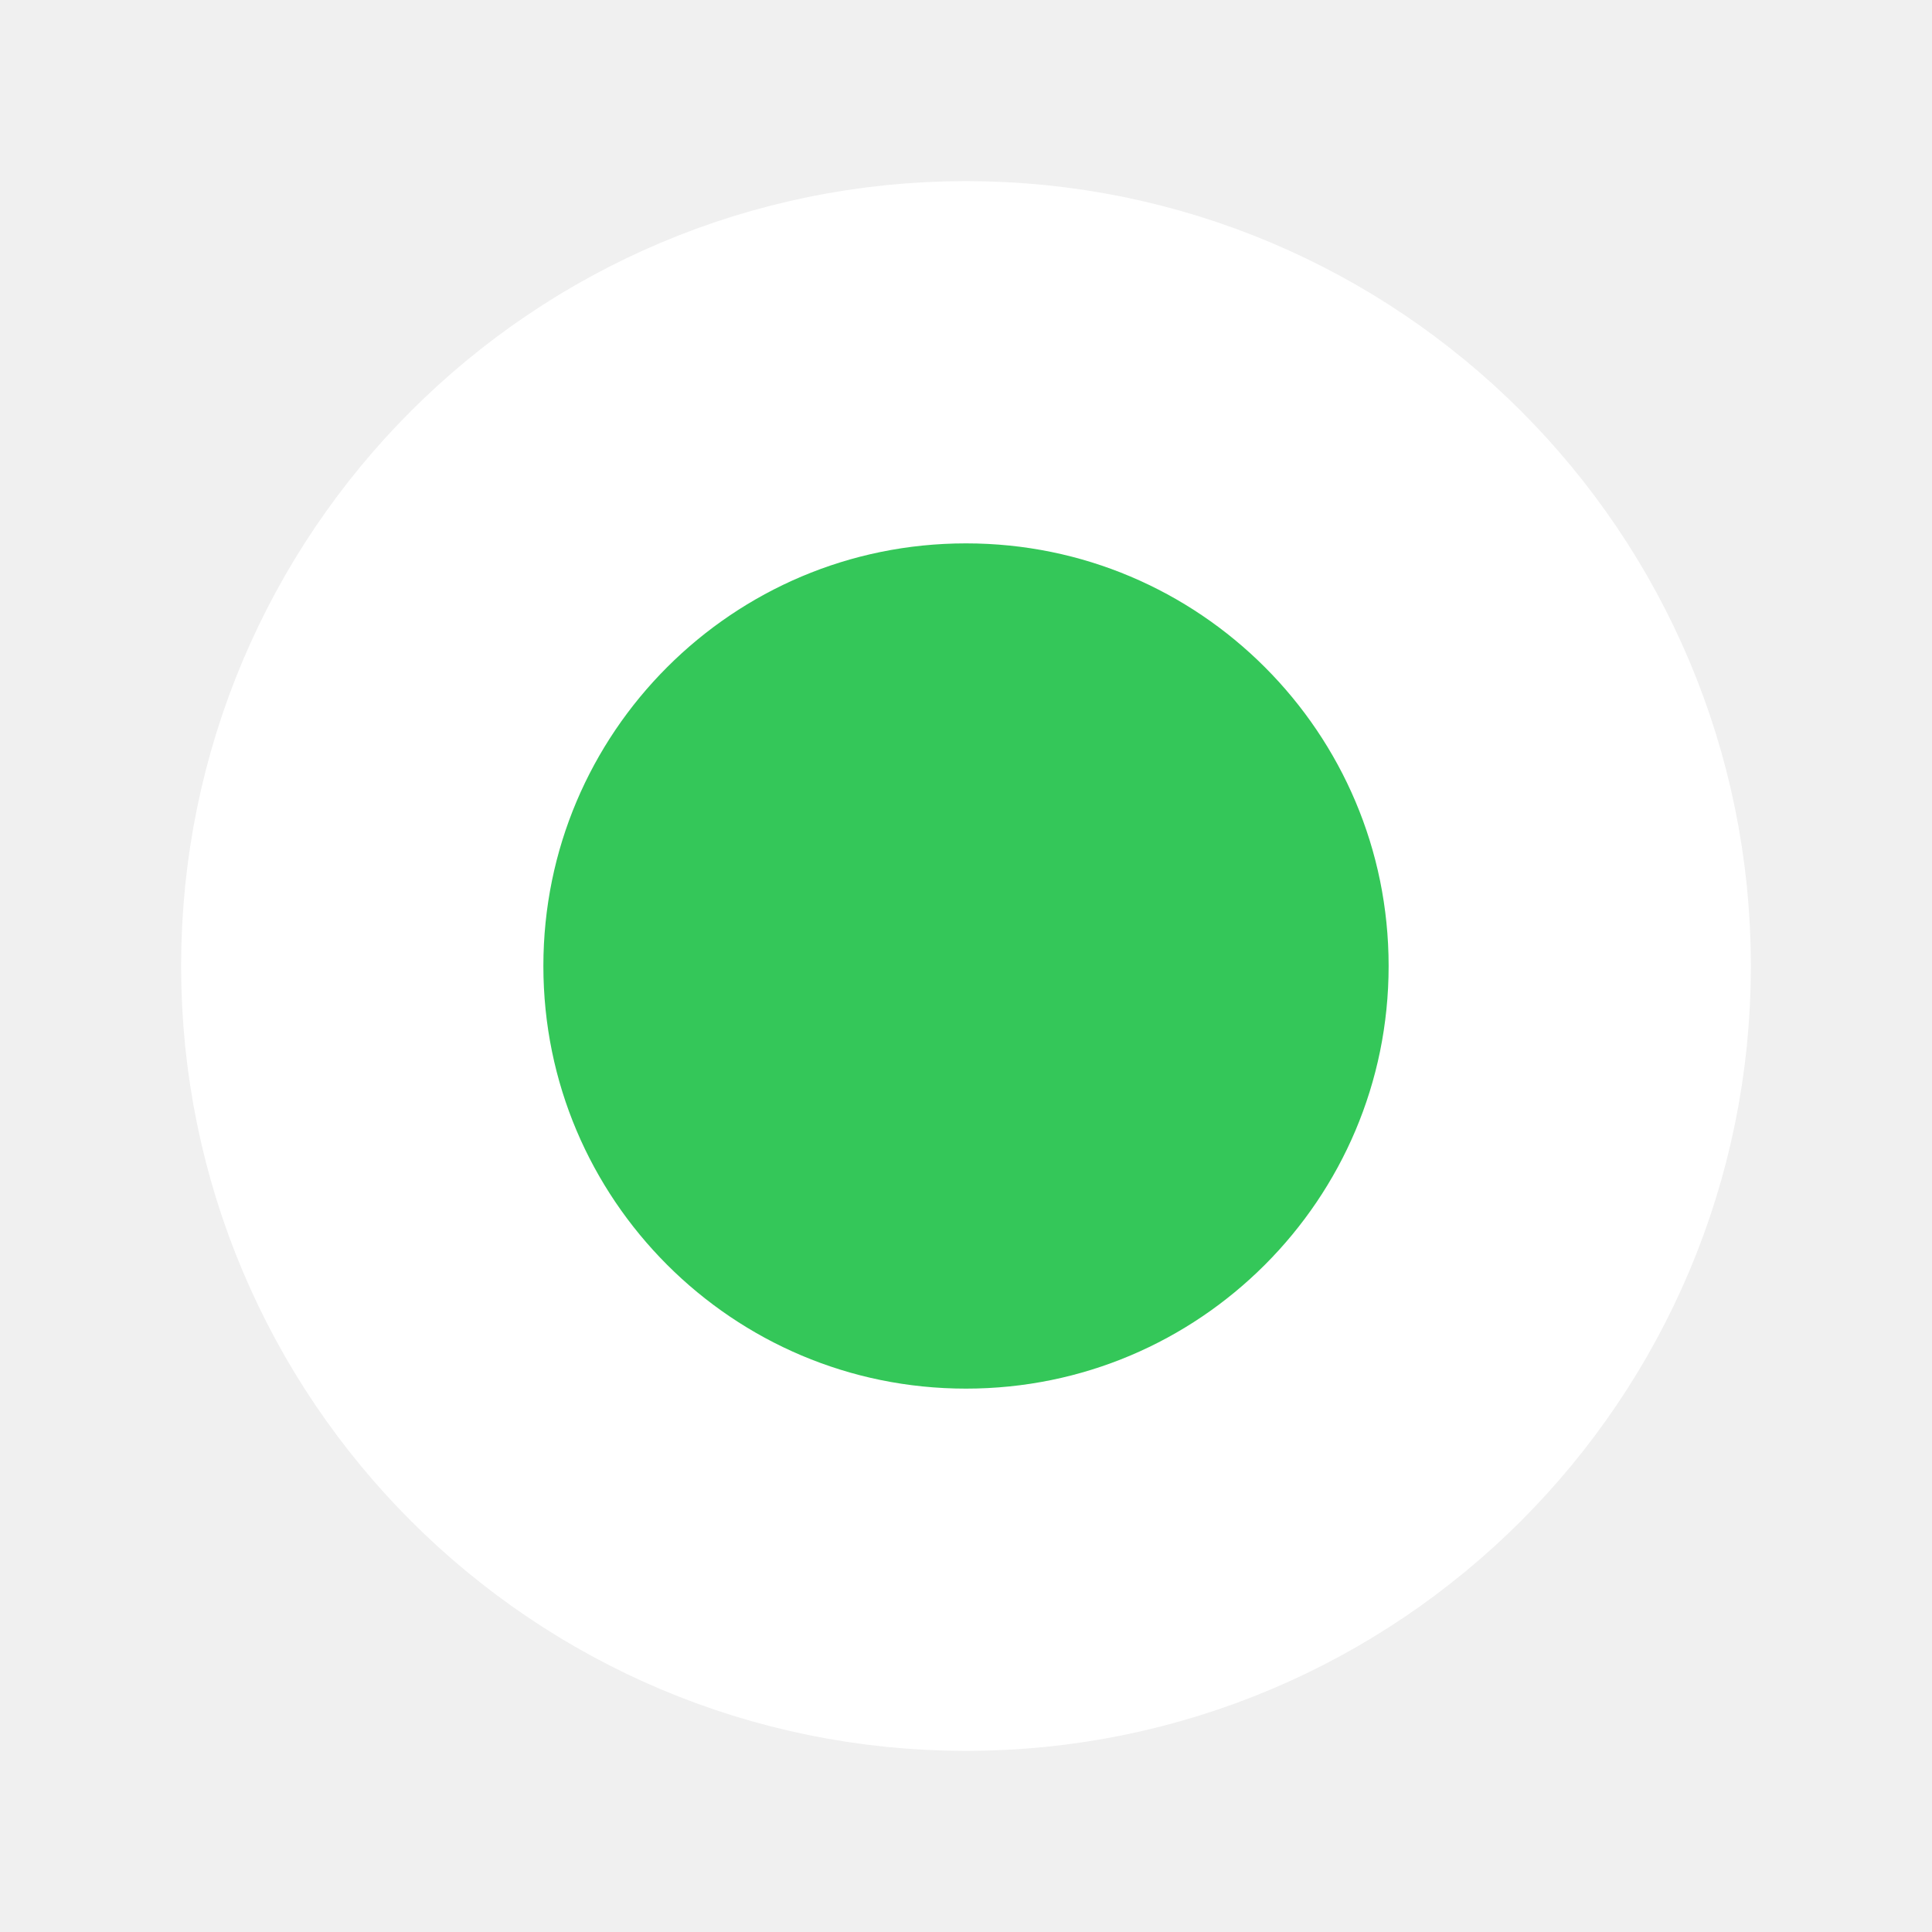
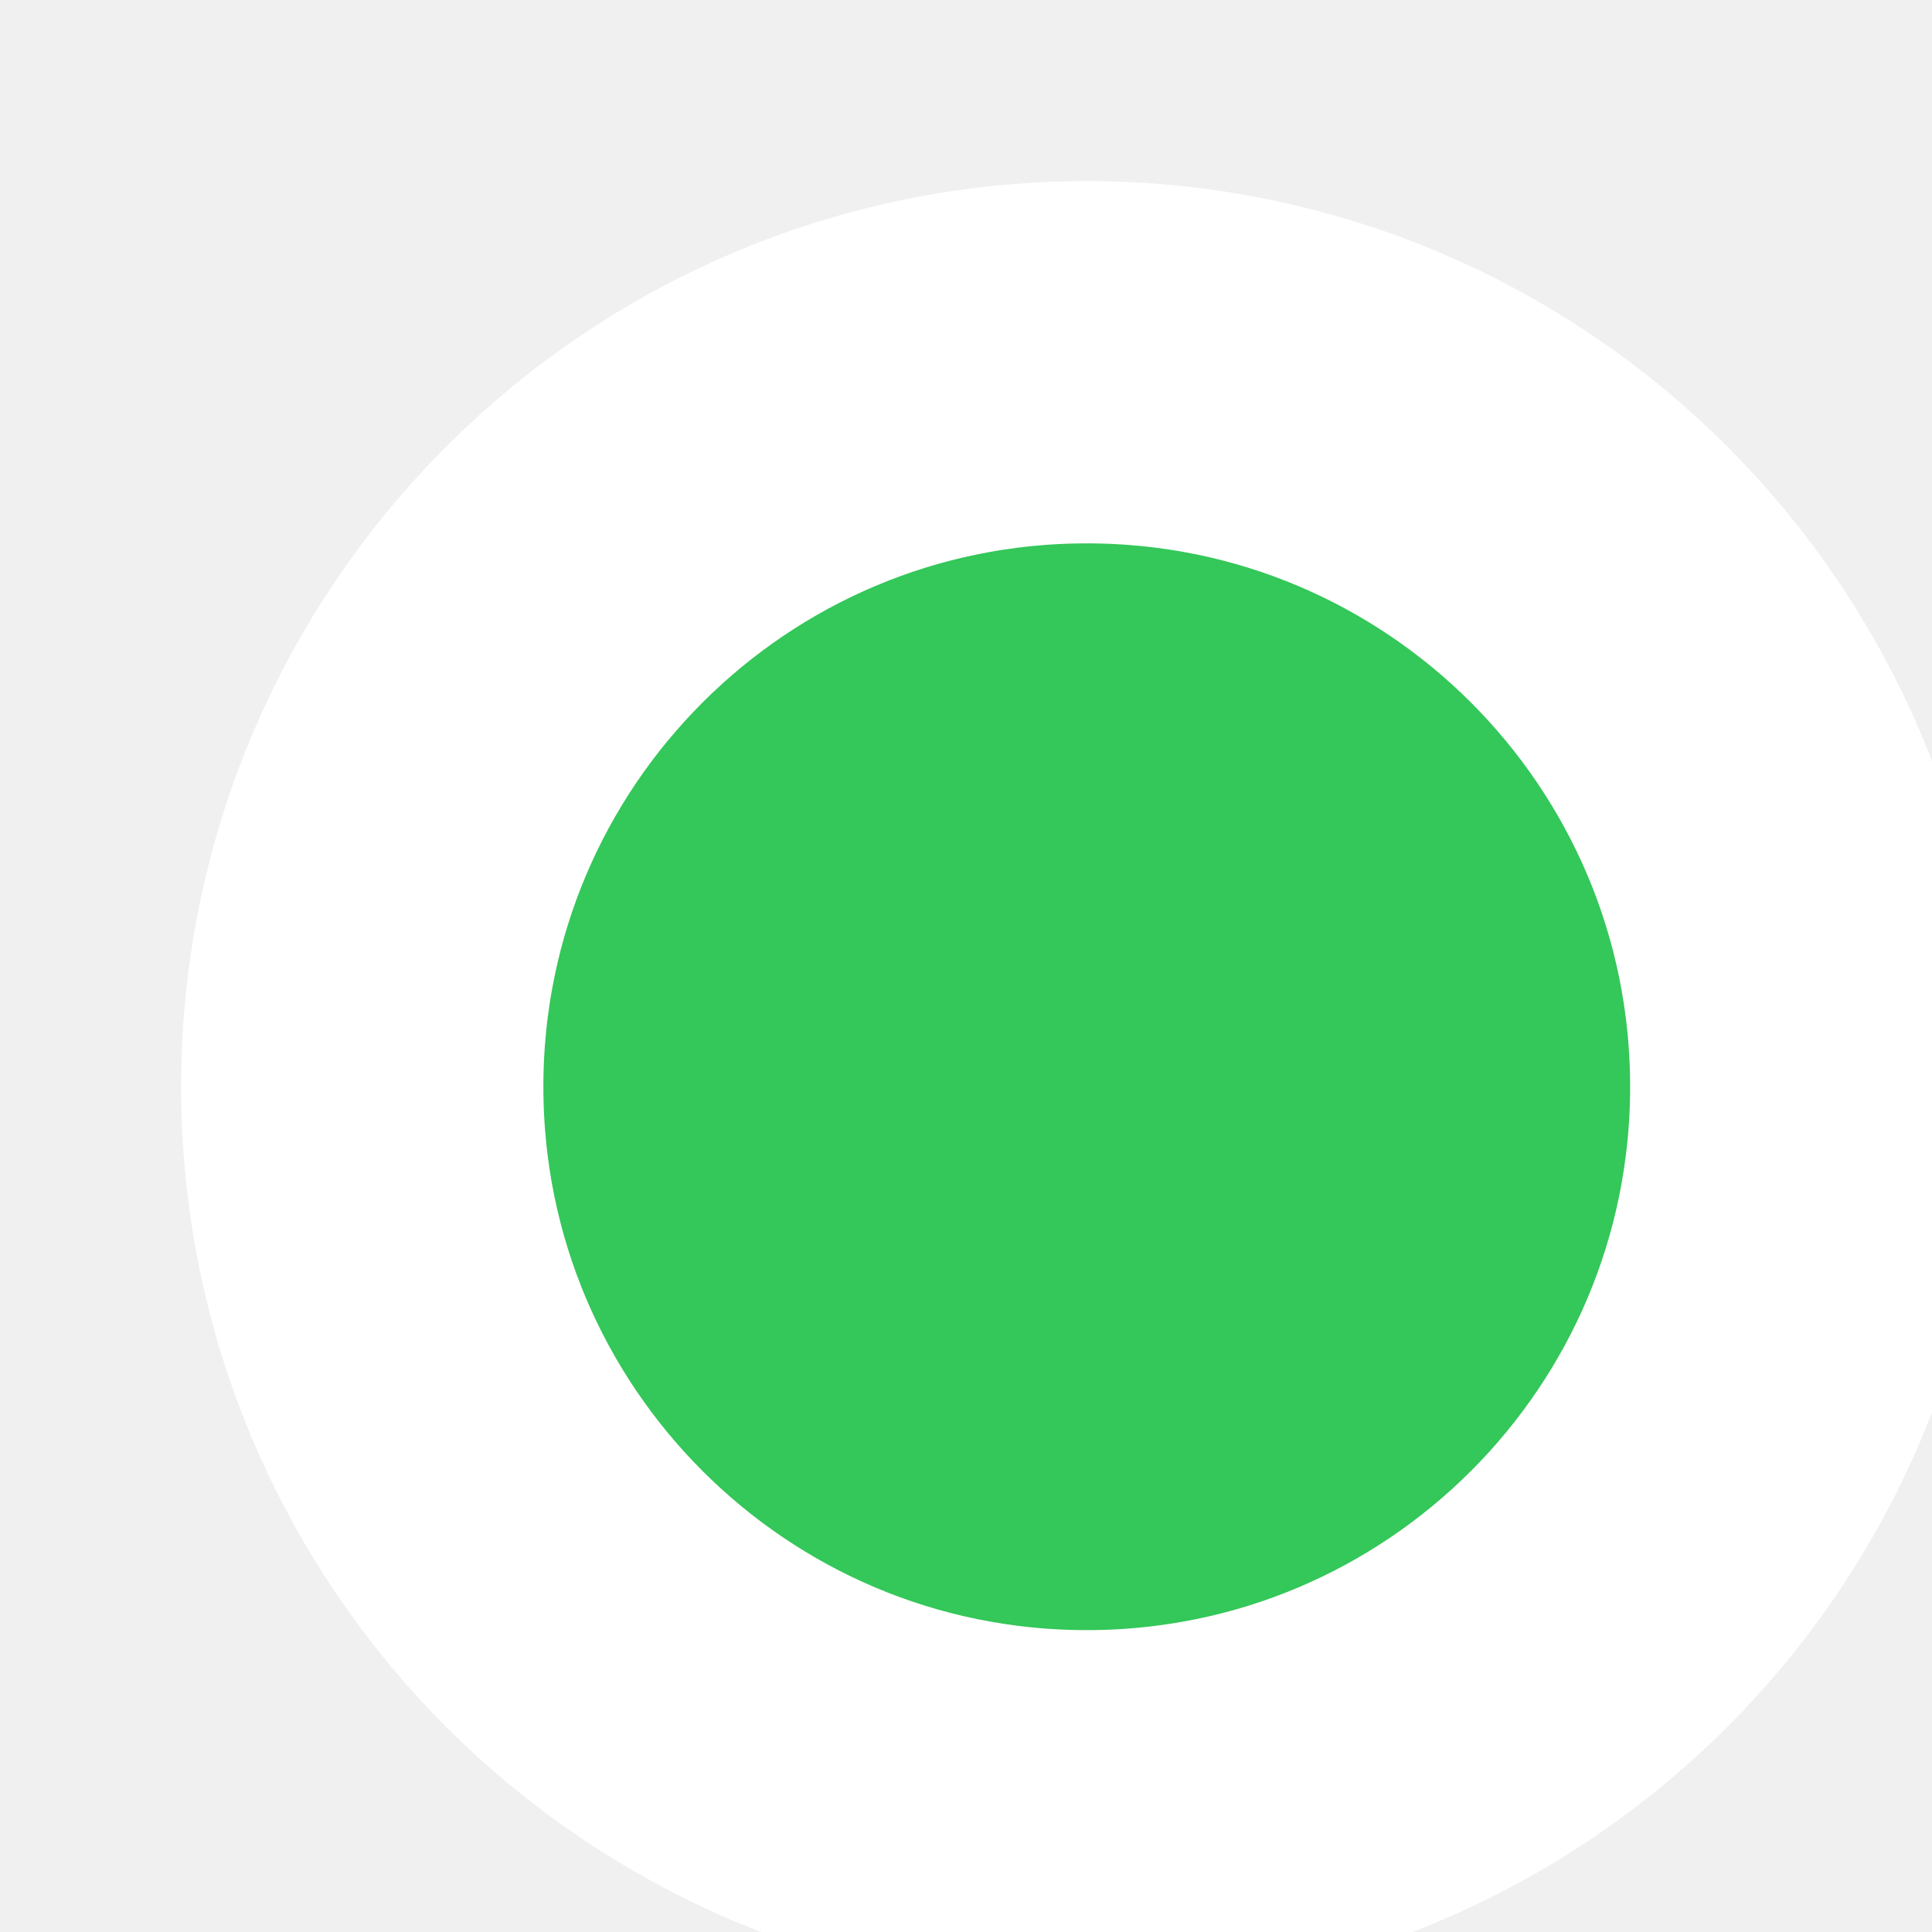
<svg xmlns="http://www.w3.org/2000/svg" width="16" height="16">
-   <circle fill="rgb(52,199,89)" stroke="white" r="5" stroke-width="3" cx="8" cy="8" />
+   <circle fill="rgb(52,199,89)" stroke="white" r="6" stroke-width="3" cx="9" cy="9" />
</svg>
